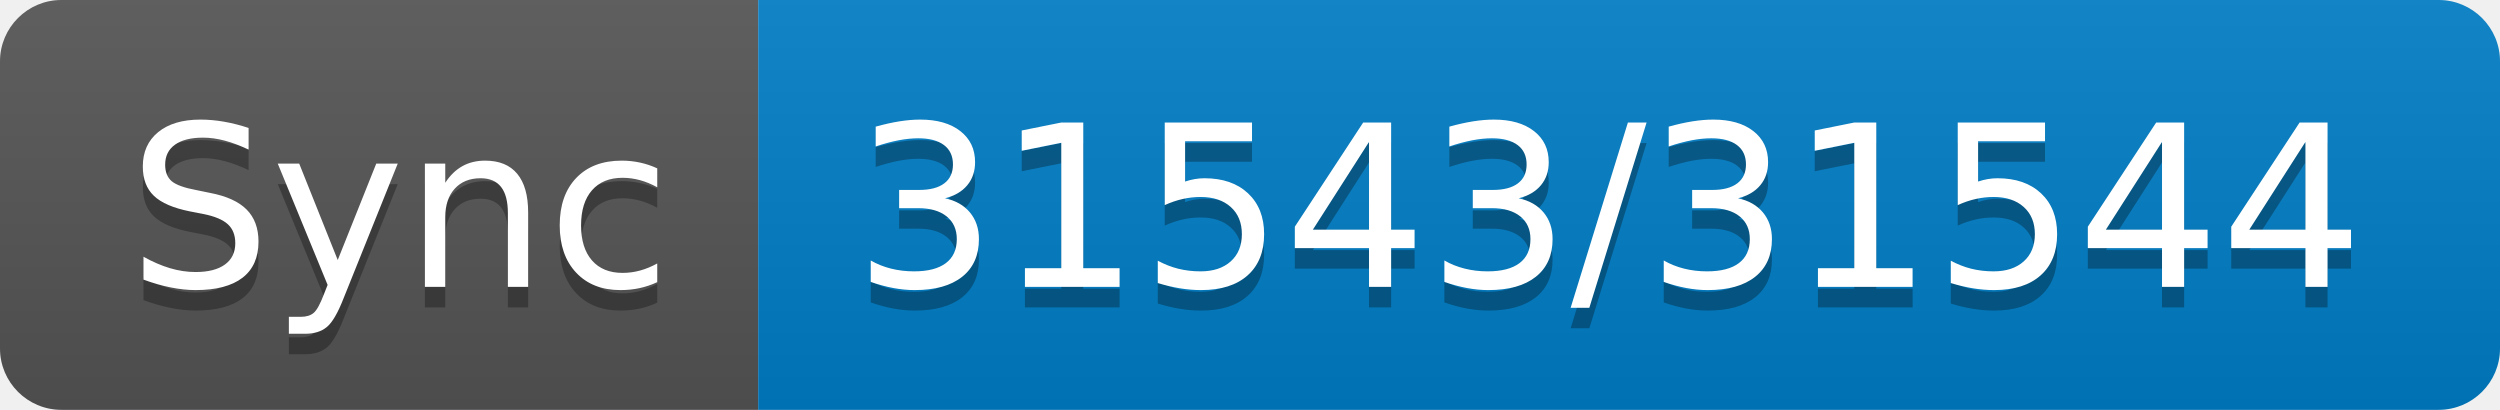
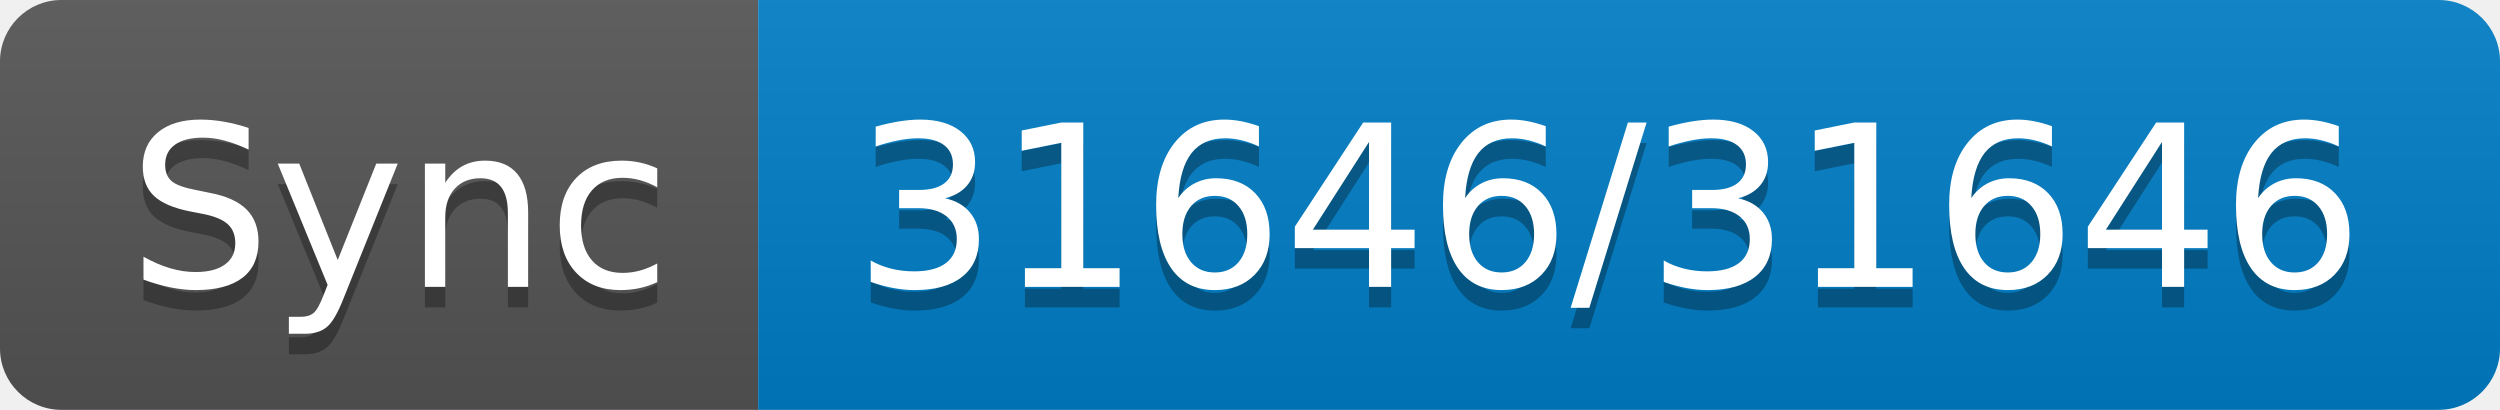
- <svg xmlns="http://www.w3.org/2000/svg" width="122" height="20" role="img" aria-label="Sync: 31543/31544">
+ <svg xmlns="http://www.w3.org/2000/svg" width="122" height="20" role="img" aria-label="Sync: 31646/31646">
  <linearGradient id="s" x2="0" y2="100%">
    <stop offset="0" stop-color="#bbb" stop-opacity=".1" />
    <stop offset="1" stop-opacity=".1" />
  </linearGradient>
  <clipPath id="r">
    <rect width="122" height="20" rx="3" fill="#fff" />
  </clipPath>
  <g clip-path="url(#r)">
    <rect width="37" height="20" fill="#555" />
    <rect x="37" width="85" height="20" fill="#007ec6" />
    <rect width="122" height="20" fill="url(#s)" />
  </g>
  <g fill="#fff" text-anchor="middle" font-family="Verdana,Geneva,DejaVu Sans,sans-serif" text-rendering="geometricPrecision" font-size="110">
    <text aria-hidden="true" x="195" y="150" fill="#010101" fill-opacity=".3" transform="scale(.1)" textLength="270">Sync</text>
    <text x="195" y="140" transform="scale(.1)" fill="#fff" textLength="270">Sync</text>
-     <text aria-hidden="true" x="785" y="150" fill="#010101" fill-opacity=".3" transform="scale(.1)" textLength="750">31543/31544</text>
-     <text x="785" y="140" transform="scale(.1)" fill="#fff" textLength="750">31543/31544</text>
+     <text aria-hidden="true" x="785" y="150" fill="#010101" fill-opacity=".3" transform="scale(.1)" textLength="750">31646/31646</text>
+     <text x="785" y="140" transform="scale(.1)" fill="#fff" textLength="750">31646/31646</text>
  </g>
</svg>
